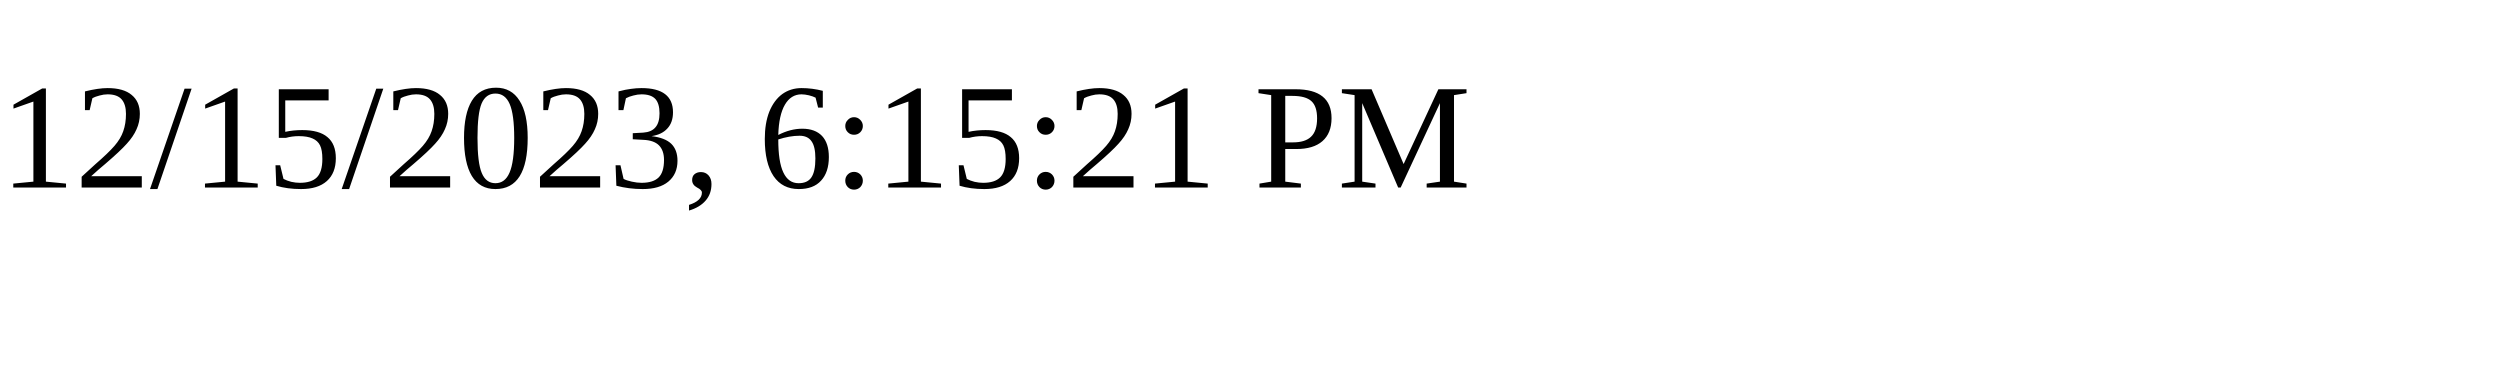
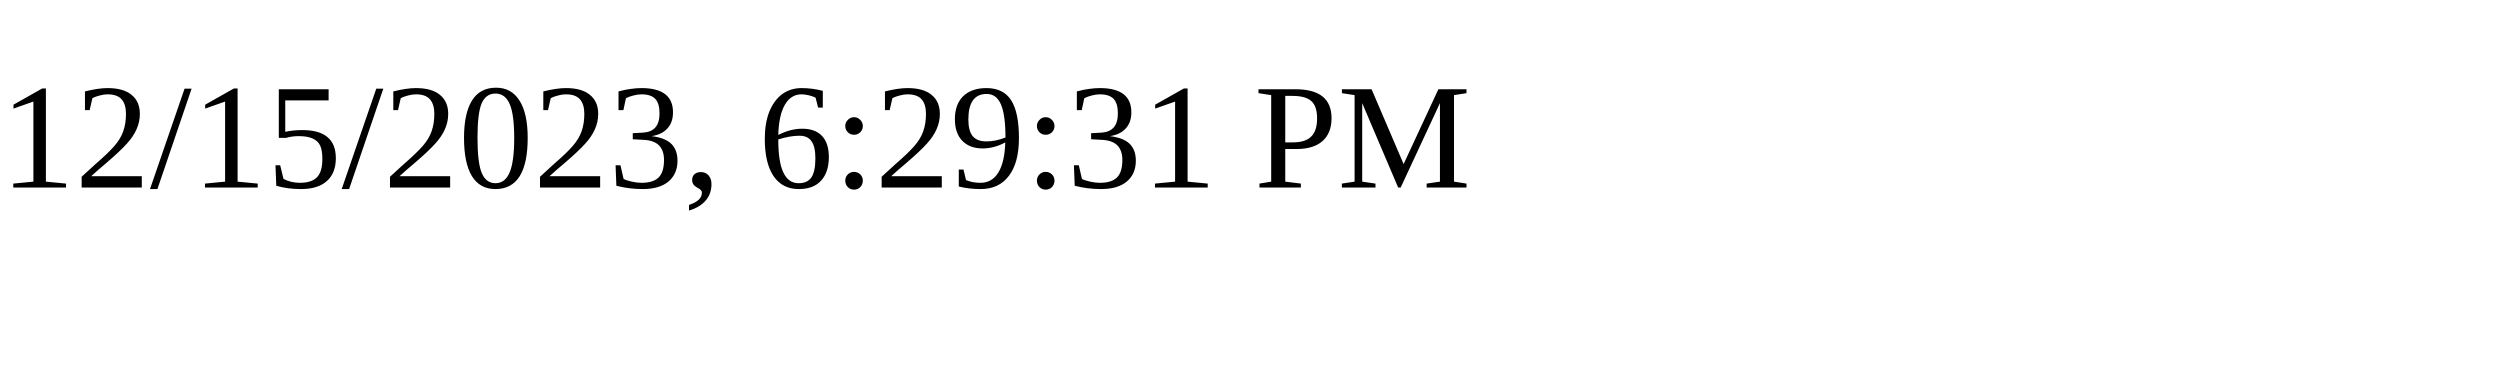
<svg xmlns="http://www.w3.org/2000/svg" height="30" width="200">
-   <text x="0" y="15">12/15/2023, 6:15:21 PM</text>
+   <text x="0" y="15">12/15/2023, 6:29:31 PM</text>
</svg>
